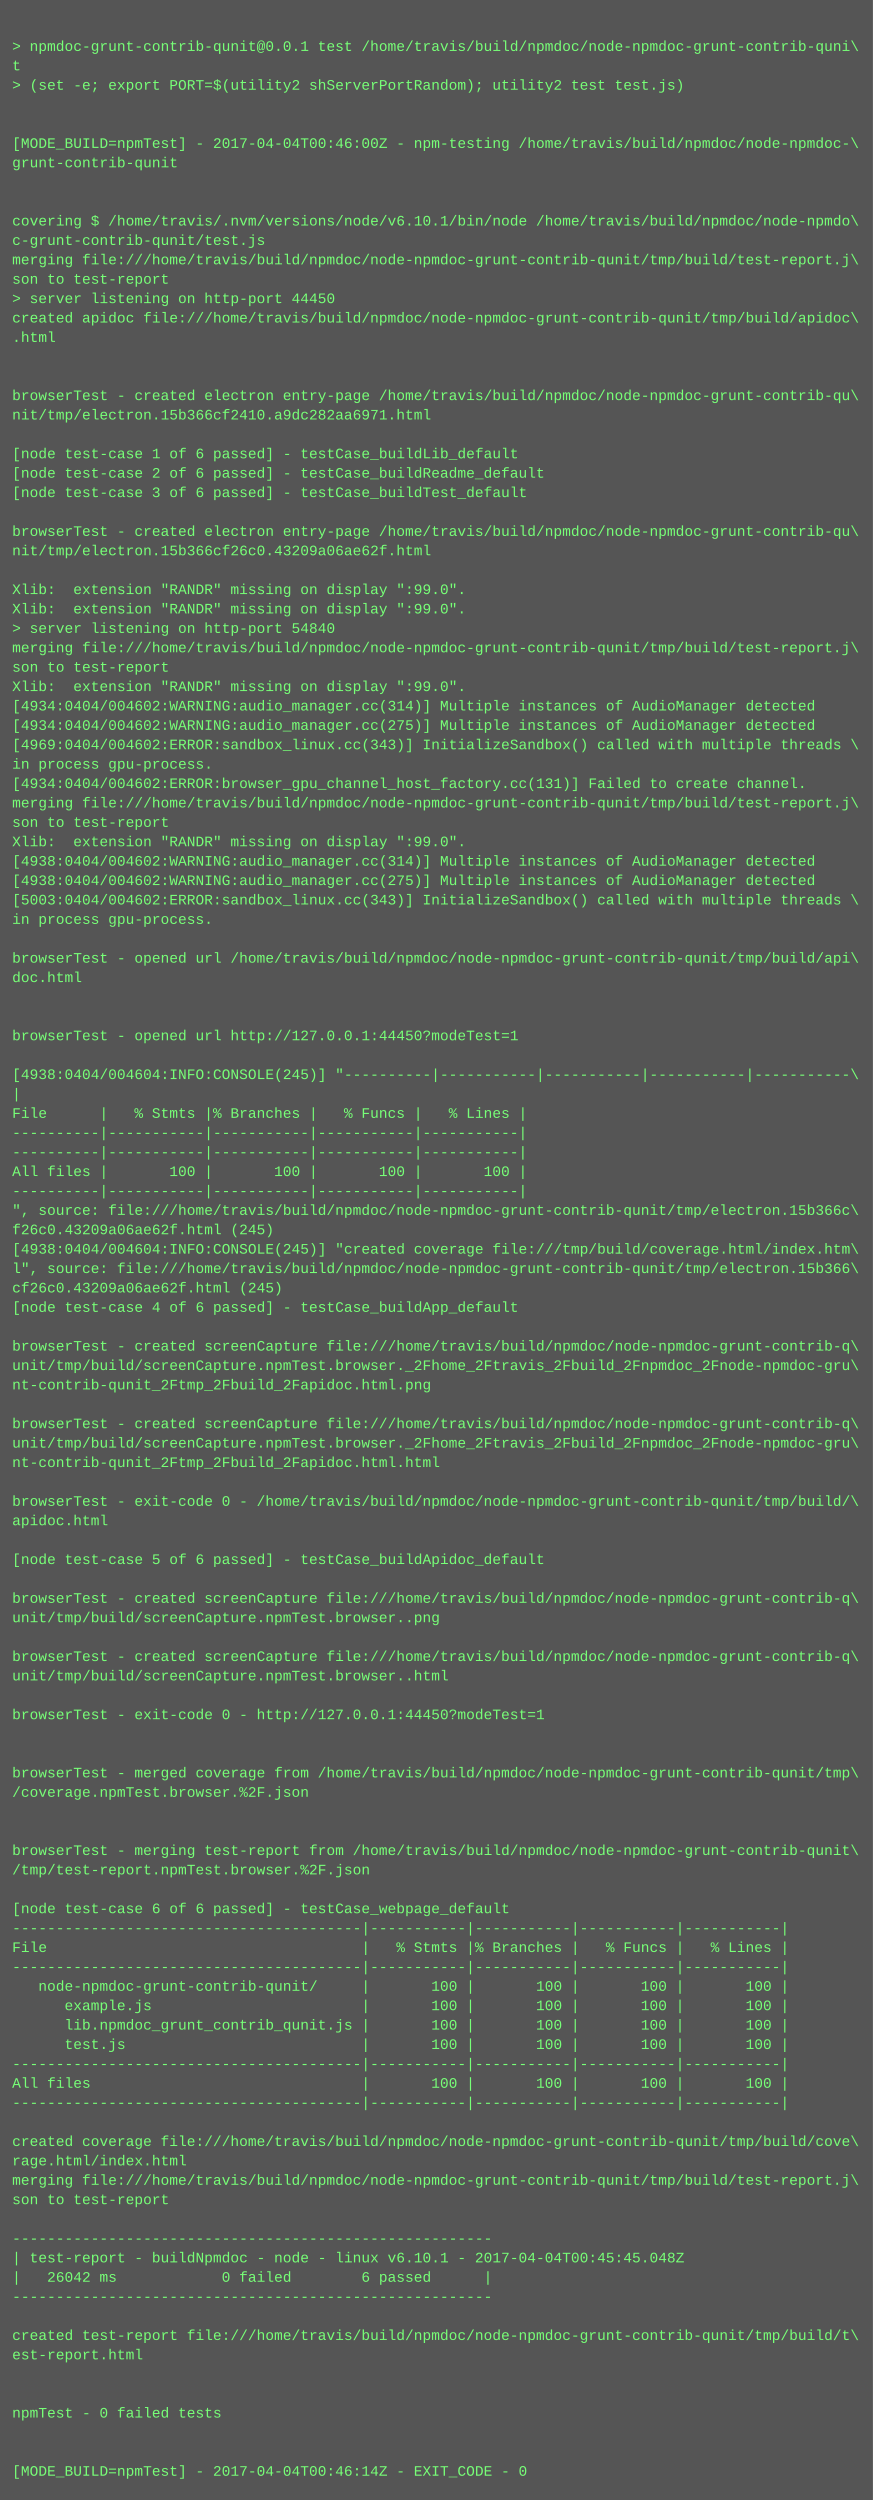
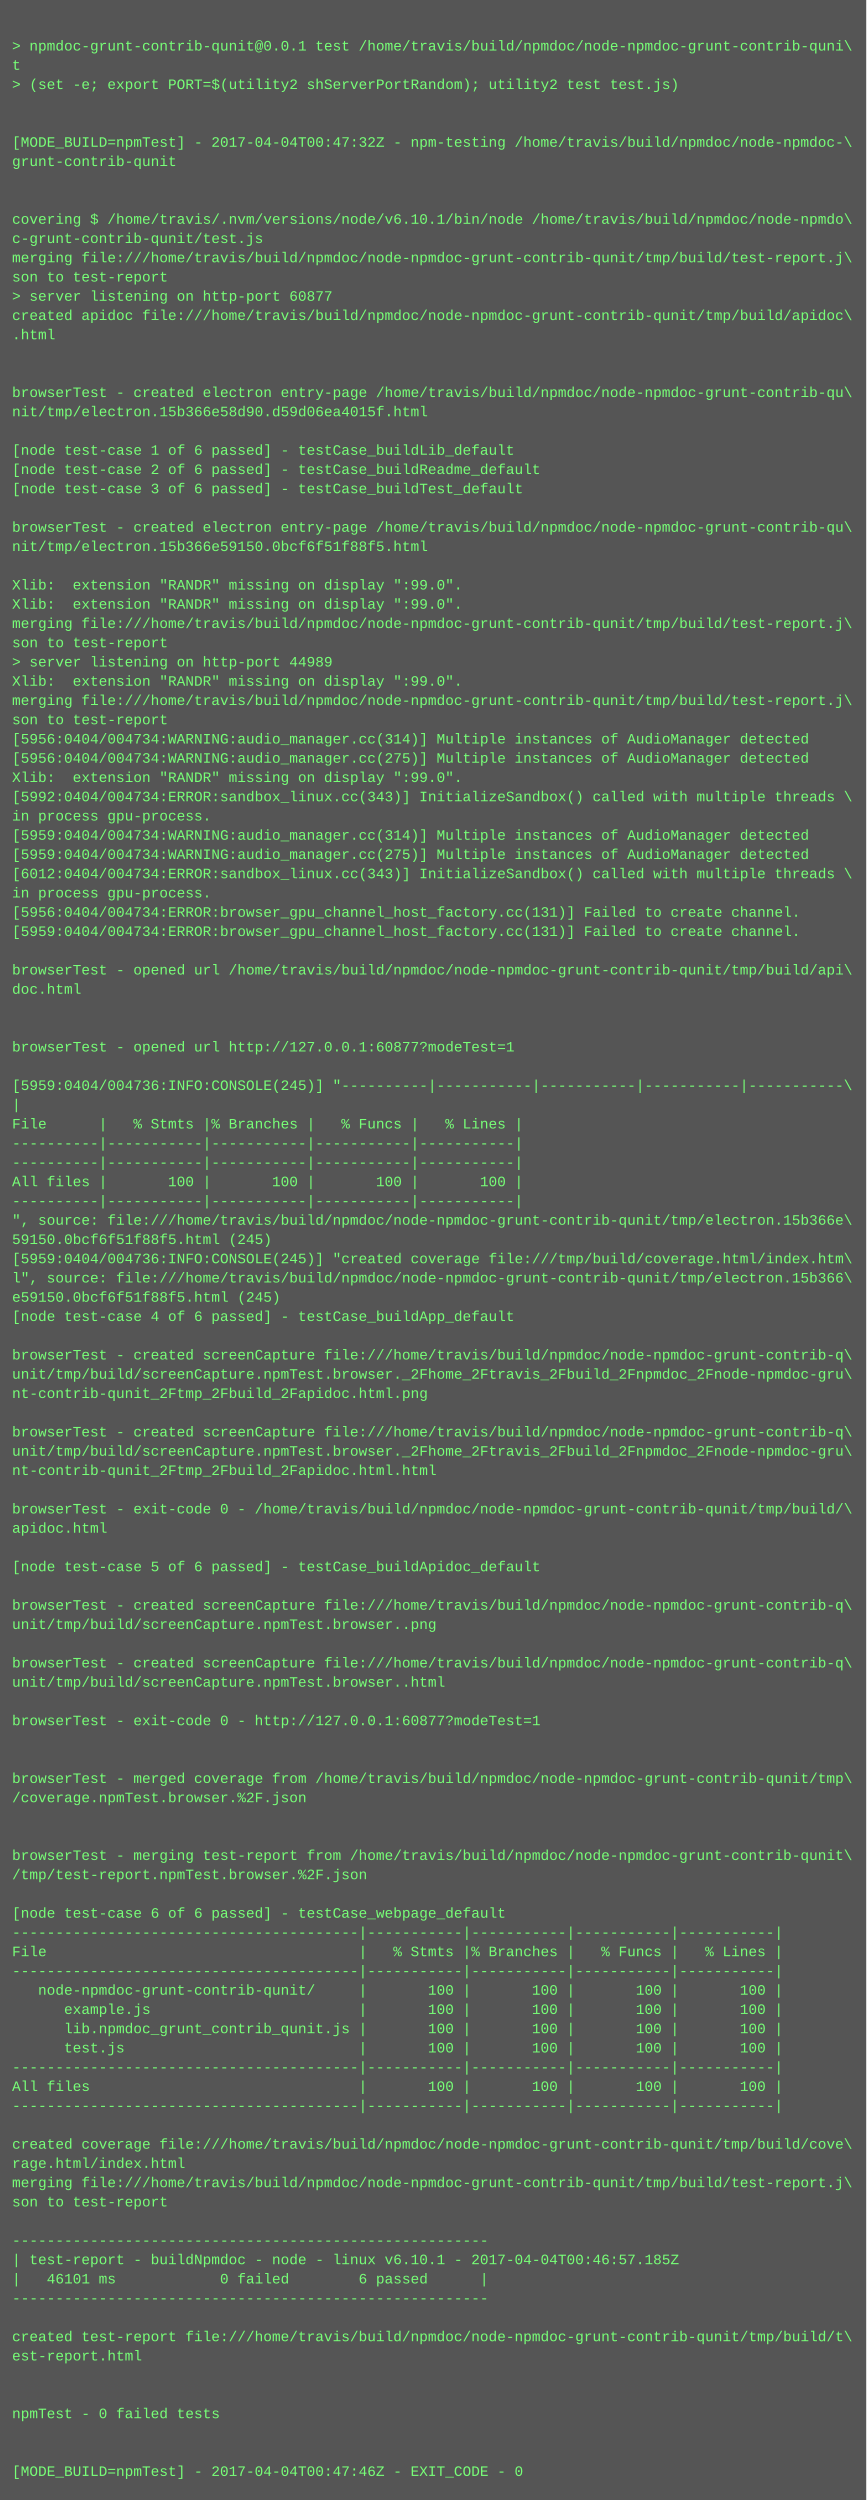
- <svg xmlns="http://www.w3.org/2000/svg" height="2062" width="720">
-   <rect height="2062" fill="#555" width="720" />
+ <svg xmlns="http://www.w3.org/2000/svg" height="2078" width="720">
+   <rect height="2078" fill="#555" width="720" />
  <text fill="#7f7" font-family="Courier New" font-size="12" xml:space="preserve">
    <tspan x="10" y="26" />
    <tspan x="10" y="42">&gt; npmdoc-grunt-contrib-qunit@0.0.1 test /home/travis/build/npmdoc/node-npmdoc-grunt-contrib-quni\</tspan>
    <tspan x="10" y="58">t</tspan>
    <tspan x="10" y="74">&gt; (set -e; export PORT=$(utility2 shServerPortRandom); utility2 test test.js)</tspan>
    <tspan x="10" y="90" />
    <tspan x="10" y="106" />
-     <tspan x="10" y="122">[MODE_BUILD=npmTest] - 2017-04-04T00:46:00Z - npm-testing /home/travis/build/npmdoc/node-npmdoc-\</tspan>
+     <tspan x="10" y="122">[MODE_BUILD=npmTest] - 2017-04-04T00:47:32Z - npm-testing /home/travis/build/npmdoc/node-npmdoc-\</tspan>
    <tspan x="10" y="138">grunt-contrib-qunit</tspan>
    <tspan x="10" y="154" />
    <tspan x="10" y="170" />
    <tspan x="10" y="186">covering $ /home/travis/.nvm/versions/node/v6.10.1/bin/node /home/travis/build/npmdoc/node-npmdo\</tspan>
    <tspan x="10" y="202">c-grunt-contrib-qunit/test.js</tspan>
    <tspan x="10" y="218">merging file:///home/travis/build/npmdoc/node-npmdoc-grunt-contrib-qunit/tmp/build/test-report.j\</tspan>
    <tspan x="10" y="234">son to test-report</tspan>
-     <tspan x="10" y="250">&gt; server listening on http-port 44450</tspan>
+     <tspan x="10" y="250">&gt; server listening on http-port 60877</tspan>
    <tspan x="10" y="266">created apidoc file:///home/travis/build/npmdoc/node-npmdoc-grunt-contrib-qunit/tmp/build/apidoc\</tspan>
    <tspan x="10" y="282">.html</tspan>
    <tspan x="10" y="298" />
    <tspan x="10" y="314" />
    <tspan x="10" y="330">browserTest - created electron entry-page /home/travis/build/npmdoc/node-npmdoc-grunt-contrib-qu\</tspan>
-     <tspan x="10" y="346">nit/tmp/electron.15b366cf2410.a9dc282aa6971.html</tspan>
+     <tspan x="10" y="346">nit/tmp/electron.15b366e58d90.d59d06ea4015f.html</tspan>
    <tspan x="10" y="362" />
    <tspan x="10" y="378">[node test-case 1 of 6 passed] - testCase_buildLib_default</tspan>
    <tspan x="10" y="394">[node test-case 2 of 6 passed] - testCase_buildReadme_default</tspan>
    <tspan x="10" y="410">[node test-case 3 of 6 passed] - testCase_buildTest_default</tspan>
    <tspan x="10" y="426" />
    <tspan x="10" y="442">browserTest - created electron entry-page /home/travis/build/npmdoc/node-npmdoc-grunt-contrib-qu\</tspan>
-     <tspan x="10" y="458">nit/tmp/electron.15b366cf26c0.43209a06ae62f.html</tspan>
+     <tspan x="10" y="458">nit/tmp/electron.15b366e59150.0bcf6f51f88f5.html</tspan>
    <tspan x="10" y="474" />
    <tspan x="10" y="490">Xlib:  extension "RANDR" missing on display ":99.0".</tspan>
    <tspan x="10" y="506">Xlib:  extension "RANDR" missing on display ":99.0".</tspan>
-     <tspan x="10" y="522">&gt; server listening on http-port 54840</tspan>
-     <tspan x="10" y="538">merging file:///home/travis/build/npmdoc/node-npmdoc-grunt-contrib-qunit/tmp/build/test-report.j\</tspan>
-     <tspan x="10" y="554">son to test-report</tspan>
+     <tspan x="10" y="522">merging file:///home/travis/build/npmdoc/node-npmdoc-grunt-contrib-qunit/tmp/build/test-report.j\</tspan>
+     <tspan x="10" y="538">son to test-report</tspan>
+     <tspan x="10" y="554">&gt; server listening on http-port 44989</tspan>
    <tspan x="10" y="570">Xlib:  extension "RANDR" missing on display ":99.0".</tspan>
-     <tspan x="10" y="586">[4934:0404/004602:WARNING:audio_manager.cc(314)] Multiple instances of AudioManager detected</tspan>
-     <tspan x="10" y="602">[4934:0404/004602:WARNING:audio_manager.cc(275)] Multiple instances of AudioManager detected</tspan>
-     <tspan x="10" y="618">[4969:0404/004602:ERROR:sandbox_linux.cc(343)] InitializeSandbox() called with multiple threads \</tspan>
-     <tspan x="10" y="634">in process gpu-process. </tspan>
-     <tspan x="10" y="650">[4934:0404/004602:ERROR:browser_gpu_channel_host_factory.cc(131)] Failed to create channel.</tspan>
-     <tspan x="10" y="666">merging file:///home/travis/build/npmdoc/node-npmdoc-grunt-contrib-qunit/tmp/build/test-report.j\</tspan>
-     <tspan x="10" y="682">son to test-report</tspan>
-     <tspan x="10" y="698">Xlib:  extension "RANDR" missing on display ":99.0".</tspan>
-     <tspan x="10" y="714">[4938:0404/004602:WARNING:audio_manager.cc(314)] Multiple instances of AudioManager detected</tspan>
-     <tspan x="10" y="730">[4938:0404/004602:WARNING:audio_manager.cc(275)] Multiple instances of AudioManager detected</tspan>
-     <tspan x="10" y="746">[5003:0404/004602:ERROR:sandbox_linux.cc(343)] InitializeSandbox() called with multiple threads \</tspan>
-     <tspan x="10" y="762">in process gpu-process. </tspan>
-     <tspan x="10" y="778" />
-     <tspan x="10" y="794">browserTest - opened url /home/travis/build/npmdoc/node-npmdoc-grunt-contrib-qunit/tmp/build/api\</tspan>
-     <tspan x="10" y="810">doc.html</tspan>
-     <tspan x="10" y="826" />
+     <tspan x="10" y="586">merging file:///home/travis/build/npmdoc/node-npmdoc-grunt-contrib-qunit/tmp/build/test-report.j\</tspan>
+     <tspan x="10" y="602">son to test-report</tspan>
+     <tspan x="10" y="618">[5956:0404/004734:WARNING:audio_manager.cc(314)] Multiple instances of AudioManager detected</tspan>
+     <tspan x="10" y="634">[5956:0404/004734:WARNING:audio_manager.cc(275)] Multiple instances of AudioManager detected</tspan>
+     <tspan x="10" y="650">Xlib:  extension "RANDR" missing on display ":99.0".</tspan>
+     <tspan x="10" y="666">[5992:0404/004734:ERROR:sandbox_linux.cc(343)] InitializeSandbox() called with multiple threads \</tspan>
+     <tspan x="10" y="682">in process gpu-process. </tspan>
+     <tspan x="10" y="698">[5959:0404/004734:WARNING:audio_manager.cc(314)] Multiple instances of AudioManager detected</tspan>
+     <tspan x="10" y="714">[5959:0404/004734:WARNING:audio_manager.cc(275)] Multiple instances of AudioManager detected</tspan>
+     <tspan x="10" y="730">[6012:0404/004734:ERROR:sandbox_linux.cc(343)] InitializeSandbox() called with multiple threads \</tspan>
+     <tspan x="10" y="746">in process gpu-process. </tspan>
+     <tspan x="10" y="762">[5956:0404/004734:ERROR:browser_gpu_channel_host_factory.cc(131)] Failed to create channel.</tspan>
+     <tspan x="10" y="778">[5959:0404/004734:ERROR:browser_gpu_channel_host_factory.cc(131)] Failed to create channel.</tspan>
+     <tspan x="10" y="794" />
+     <tspan x="10" y="810">browserTest - opened url /home/travis/build/npmdoc/node-npmdoc-grunt-contrib-qunit/tmp/build/api\</tspan>
+     <tspan x="10" y="826">doc.html</tspan>
    <tspan x="10" y="842" />
-     <tspan x="10" y="858">browserTest - opened url http://127.0.0.1:44450?modeTest=1</tspan>
-     <tspan x="10" y="874" />
-     <tspan x="10" y="890">[4938:0404/004604:INFO:CONSOLE(245)] "----------|-----------|-----------|-----------|-----------\</tspan>
-     <tspan x="10" y="906">|</tspan>
-     <tspan x="10" y="922">File      |   % Stmts |% Branches |   % Funcs |   % Lines |</tspan>
-     <tspan x="10" y="938">----------|-----------|-----------|-----------|-----------|</tspan>
+     <tspan x="10" y="858" />
+     <tspan x="10" y="874">browserTest - opened url http://127.0.0.1:60877?modeTest=1</tspan>
+     <tspan x="10" y="890" />
+     <tspan x="10" y="906">[5959:0404/004736:INFO:CONSOLE(245)] "----------|-----------|-----------|-----------|-----------\</tspan>
+     <tspan x="10" y="922">|</tspan>
+     <tspan x="10" y="938">File      |   % Stmts |% Branches |   % Funcs |   % Lines |</tspan>
    <tspan x="10" y="954">----------|-----------|-----------|-----------|-----------|</tspan>
-     <tspan x="10" y="970">All files |       100 |       100 |       100 |       100 |</tspan>
-     <tspan x="10" y="986">----------|-----------|-----------|-----------|-----------|</tspan>
-     <tspan x="10" y="1002">", source: file:///home/travis/build/npmdoc/node-npmdoc-grunt-contrib-qunit/tmp/electron.15b366c\</tspan>
-     <tspan x="10" y="1018">f26c0.43209a06ae62f.html (245)</tspan>
-     <tspan x="10" y="1034">[4938:0404/004604:INFO:CONSOLE(245)] "created coverage file:///tmp/build/coverage.html/index.htm\</tspan>
-     <tspan x="10" y="1050">l", source: file:///home/travis/build/npmdoc/node-npmdoc-grunt-contrib-qunit/tmp/electron.15b366\</tspan>
-     <tspan x="10" y="1066">cf26c0.43209a06ae62f.html (245)</tspan>
-     <tspan x="10" y="1082">[node test-case 4 of 6 passed] - testCase_buildApp_default</tspan>
-     <tspan x="10" y="1098" />
-     <tspan x="10" y="1114">browserTest - created screenCapture file:///home/travis/build/npmdoc/node-npmdoc-grunt-contrib-q\</tspan>
-     <tspan x="10" y="1130">unit/tmp/build/screenCapture.npmTest.browser._2Fhome_2Ftravis_2Fbuild_2Fnpmdoc_2Fnode-npmdoc-gru\</tspan>
-     <tspan x="10" y="1146">nt-contrib-qunit_2Ftmp_2Fbuild_2Fapidoc.html.png</tspan>
-     <tspan x="10" y="1162" />
-     <tspan x="10" y="1178">browserTest - created screenCapture file:///home/travis/build/npmdoc/node-npmdoc-grunt-contrib-q\</tspan>
-     <tspan x="10" y="1194">unit/tmp/build/screenCapture.npmTest.browser._2Fhome_2Ftravis_2Fbuild_2Fnpmdoc_2Fnode-npmdoc-gru\</tspan>
-     <tspan x="10" y="1210">nt-contrib-qunit_2Ftmp_2Fbuild_2Fapidoc.html.html</tspan>
-     <tspan x="10" y="1226" />
-     <tspan x="10" y="1242">browserTest - exit-code 0 - /home/travis/build/npmdoc/node-npmdoc-grunt-contrib-qunit/tmp/build/\</tspan>
-     <tspan x="10" y="1258">apidoc.html</tspan>
-     <tspan x="10" y="1274" />
-     <tspan x="10" y="1290">[node test-case 5 of 6 passed] - testCase_buildApidoc_default</tspan>
-     <tspan x="10" y="1306" />
-     <tspan x="10" y="1322">browserTest - created screenCapture file:///home/travis/build/npmdoc/node-npmdoc-grunt-contrib-q\</tspan>
-     <tspan x="10" y="1338">unit/tmp/build/screenCapture.npmTest.browser..png</tspan>
-     <tspan x="10" y="1354" />
-     <tspan x="10" y="1370">browserTest - created screenCapture file:///home/travis/build/npmdoc/node-npmdoc-grunt-contrib-q\</tspan>
-     <tspan x="10" y="1386">unit/tmp/build/screenCapture.npmTest.browser..html</tspan>
-     <tspan x="10" y="1402" />
-     <tspan x="10" y="1418">browserTest - exit-code 0 - http://127.0.0.1:44450?modeTest=1</tspan>
-     <tspan x="10" y="1434" />
+     <tspan x="10" y="970">----------|-----------|-----------|-----------|-----------|</tspan>
+     <tspan x="10" y="986">All files |       100 |       100 |       100 |       100 |</tspan>
+     <tspan x="10" y="1002">----------|-----------|-----------|-----------|-----------|</tspan>
+     <tspan x="10" y="1018">", source: file:///home/travis/build/npmdoc/node-npmdoc-grunt-contrib-qunit/tmp/electron.15b366e\</tspan>
+     <tspan x="10" y="1034">59150.0bcf6f51f88f5.html (245)</tspan>
+     <tspan x="10" y="1050">[5959:0404/004736:INFO:CONSOLE(245)] "created coverage file:///tmp/build/coverage.html/index.htm\</tspan>
+     <tspan x="10" y="1066">l", source: file:///home/travis/build/npmdoc/node-npmdoc-grunt-contrib-qunit/tmp/electron.15b366\</tspan>
+     <tspan x="10" y="1082">e59150.0bcf6f51f88f5.html (245)</tspan>
+     <tspan x="10" y="1098">[node test-case 4 of 6 passed] - testCase_buildApp_default</tspan>
+     <tspan x="10" y="1114" />
+     <tspan x="10" y="1130">browserTest - created screenCapture file:///home/travis/build/npmdoc/node-npmdoc-grunt-contrib-q\</tspan>
+     <tspan x="10" y="1146">unit/tmp/build/screenCapture.npmTest.browser._2Fhome_2Ftravis_2Fbuild_2Fnpmdoc_2Fnode-npmdoc-gru\</tspan>
+     <tspan x="10" y="1162">nt-contrib-qunit_2Ftmp_2Fbuild_2Fapidoc.html.png</tspan>
+     <tspan x="10" y="1178" />
+     <tspan x="10" y="1194">browserTest - created screenCapture file:///home/travis/build/npmdoc/node-npmdoc-grunt-contrib-q\</tspan>
+     <tspan x="10" y="1210">unit/tmp/build/screenCapture.npmTest.browser._2Fhome_2Ftravis_2Fbuild_2Fnpmdoc_2Fnode-npmdoc-gru\</tspan>
+     <tspan x="10" y="1226">nt-contrib-qunit_2Ftmp_2Fbuild_2Fapidoc.html.html</tspan>
+     <tspan x="10" y="1242" />
+     <tspan x="10" y="1258">browserTest - exit-code 0 - /home/travis/build/npmdoc/node-npmdoc-grunt-contrib-qunit/tmp/build/\</tspan>
+     <tspan x="10" y="1274">apidoc.html</tspan>
+     <tspan x="10" y="1290" />
+     <tspan x="10" y="1306">[node test-case 5 of 6 passed] - testCase_buildApidoc_default</tspan>
+     <tspan x="10" y="1322" />
+     <tspan x="10" y="1338">browserTest - created screenCapture file:///home/travis/build/npmdoc/node-npmdoc-grunt-contrib-q\</tspan>
+     <tspan x="10" y="1354">unit/tmp/build/screenCapture.npmTest.browser..png</tspan>
+     <tspan x="10" y="1370" />
+     <tspan x="10" y="1386">browserTest - created screenCapture file:///home/travis/build/npmdoc/node-npmdoc-grunt-contrib-q\</tspan>
+     <tspan x="10" y="1402">unit/tmp/build/screenCapture.npmTest.browser..html</tspan>
+     <tspan x="10" y="1418" />
+     <tspan x="10" y="1434">browserTest - exit-code 0 - http://127.0.0.1:60877?modeTest=1</tspan>
    <tspan x="10" y="1450" />
-     <tspan x="10" y="1466">browserTest - merged coverage from /home/travis/build/npmdoc/node-npmdoc-grunt-contrib-qunit/tmp\</tspan>
-     <tspan x="10" y="1482">/coverage.npmTest.browser.%2F.json</tspan>
-     <tspan x="10" y="1498" />
+     <tspan x="10" y="1466" />
+     <tspan x="10" y="1482">browserTest - merged coverage from /home/travis/build/npmdoc/node-npmdoc-grunt-contrib-qunit/tmp\</tspan>
+     <tspan x="10" y="1498">/coverage.npmTest.browser.%2F.json</tspan>
    <tspan x="10" y="1514" />
-     <tspan x="10" y="1530">browserTest - merging test-report from /home/travis/build/npmdoc/node-npmdoc-grunt-contrib-qunit\</tspan>
-     <tspan x="10" y="1546">/tmp/test-report.npmTest.browser.%2F.json</tspan>
-     <tspan x="10" y="1562" />
-     <tspan x="10" y="1578">[node test-case 6 of 6 passed] - testCase_webpage_default</tspan>
-     <tspan x="10" y="1594">----------------------------------------|-----------|-----------|-----------|-----------|</tspan>
-     <tspan x="10" y="1610">File                                    |   % Stmts |% Branches |   % Funcs |   % Lines |</tspan>
-     <tspan x="10" y="1626">----------------------------------------|-----------|-----------|-----------|-----------|</tspan>
-     <tspan x="10" y="1642">   node-npmdoc-grunt-contrib-qunit/     |       100 |       100 |       100 |       100 |</tspan>
-     <tspan x="10" y="1658">      example.js                        |       100 |       100 |       100 |       100 |</tspan>
-     <tspan x="10" y="1674">      lib.npmdoc_grunt_contrib_qunit.js |       100 |       100 |       100 |       100 |</tspan>
-     <tspan x="10" y="1690">      test.js                           |       100 |       100 |       100 |       100 |</tspan>
-     <tspan x="10" y="1706">----------------------------------------|-----------|-----------|-----------|-----------|</tspan>
-     <tspan x="10" y="1722">All files                               |       100 |       100 |       100 |       100 |</tspan>
-     <tspan x="10" y="1738">----------------------------------------|-----------|-----------|-----------|-----------|</tspan>
-     <tspan x="10" y="1754" />
-     <tspan x="10" y="1770">created coverage file:///home/travis/build/npmdoc/node-npmdoc-grunt-contrib-qunit/tmp/build/cove\</tspan>
-     <tspan x="10" y="1786">rage.html/index.html</tspan>
-     <tspan x="10" y="1802">merging file:///home/travis/build/npmdoc/node-npmdoc-grunt-contrib-qunit/tmp/build/test-report.j\</tspan>
-     <tspan x="10" y="1818">son to test-report</tspan>
-     <tspan x="10" y="1834" />
-     <tspan x="10" y="1850">-------------------------------------------------------</tspan>
-     <tspan x="10" y="1866">| test-report - buildNpmdoc - node - linux v6.10.1 - 2017-04-04T00:45:45.048Z</tspan>
-     <tspan x="10" y="1882">|   26042 ms            0 failed        6 passed      |</tspan>
-     <tspan x="10" y="1898">-------------------------------------------------------</tspan>
-     <tspan x="10" y="1914" />
-     <tspan x="10" y="1930">created test-report file:///home/travis/build/npmdoc/node-npmdoc-grunt-contrib-qunit/tmp/build/t\</tspan>
-     <tspan x="10" y="1946">est-report.html</tspan>
-     <tspan x="10" y="1962" />
+     <tspan x="10" y="1530" />
+     <tspan x="10" y="1546">browserTest - merging test-report from /home/travis/build/npmdoc/node-npmdoc-grunt-contrib-qunit\</tspan>
+     <tspan x="10" y="1562">/tmp/test-report.npmTest.browser.%2F.json</tspan>
+     <tspan x="10" y="1578" />
+     <tspan x="10" y="1594">[node test-case 6 of 6 passed] - testCase_webpage_default</tspan>
+     <tspan x="10" y="1610">----------------------------------------|-----------|-----------|-----------|-----------|</tspan>
+     <tspan x="10" y="1626">File                                    |   % Stmts |% Branches |   % Funcs |   % Lines |</tspan>
+     <tspan x="10" y="1642">----------------------------------------|-----------|-----------|-----------|-----------|</tspan>
+     <tspan x="10" y="1658">   node-npmdoc-grunt-contrib-qunit/     |       100 |       100 |       100 |       100 |</tspan>
+     <tspan x="10" y="1674">      example.js                        |       100 |       100 |       100 |       100 |</tspan>
+     <tspan x="10" y="1690">      lib.npmdoc_grunt_contrib_qunit.js |       100 |       100 |       100 |       100 |</tspan>
+     <tspan x="10" y="1706">      test.js                           |       100 |       100 |       100 |       100 |</tspan>
+     <tspan x="10" y="1722">----------------------------------------|-----------|-----------|-----------|-----------|</tspan>
+     <tspan x="10" y="1738">All files                               |       100 |       100 |       100 |       100 |</tspan>
+     <tspan x="10" y="1754">----------------------------------------|-----------|-----------|-----------|-----------|</tspan>
+     <tspan x="10" y="1770" />
+     <tspan x="10" y="1786">created coverage file:///home/travis/build/npmdoc/node-npmdoc-grunt-contrib-qunit/tmp/build/cove\</tspan>
+     <tspan x="10" y="1802">rage.html/index.html</tspan>
+     <tspan x="10" y="1818">merging file:///home/travis/build/npmdoc/node-npmdoc-grunt-contrib-qunit/tmp/build/test-report.j\</tspan>
+     <tspan x="10" y="1834">son to test-report</tspan>
+     <tspan x="10" y="1850" />
+     <tspan x="10" y="1866">-------------------------------------------------------</tspan>
+     <tspan x="10" y="1882">| test-report - buildNpmdoc - node - linux v6.10.1 - 2017-04-04T00:46:57.185Z</tspan>
+     <tspan x="10" y="1898">|   46101 ms            0 failed        6 passed      |</tspan>
+     <tspan x="10" y="1914">-------------------------------------------------------</tspan>
+     <tspan x="10" y="1930" />
+     <tspan x="10" y="1946">created test-report file:///home/travis/build/npmdoc/node-npmdoc-grunt-contrib-qunit/tmp/build/t\</tspan>
+     <tspan x="10" y="1962">est-report.html</tspan>
    <tspan x="10" y="1978" />
-     <tspan x="10" y="1994">npmTest - 0 failed tests</tspan>
-     <tspan x="10" y="2010" />
+     <tspan x="10" y="1994" />
+     <tspan x="10" y="2010">npmTest - 0 failed tests</tspan>
    <tspan x="10" y="2026" />
-     <tspan x="10" y="2042">[MODE_BUILD=npmTest] - 2017-04-04T00:46:14Z - EXIT_CODE - 0</tspan>
+     <tspan x="10" y="2042" />
+     <tspan x="10" y="2058">[MODE_BUILD=npmTest] - 2017-04-04T00:47:46Z - EXIT_CODE - 0</tspan>
  </text>
</svg>
